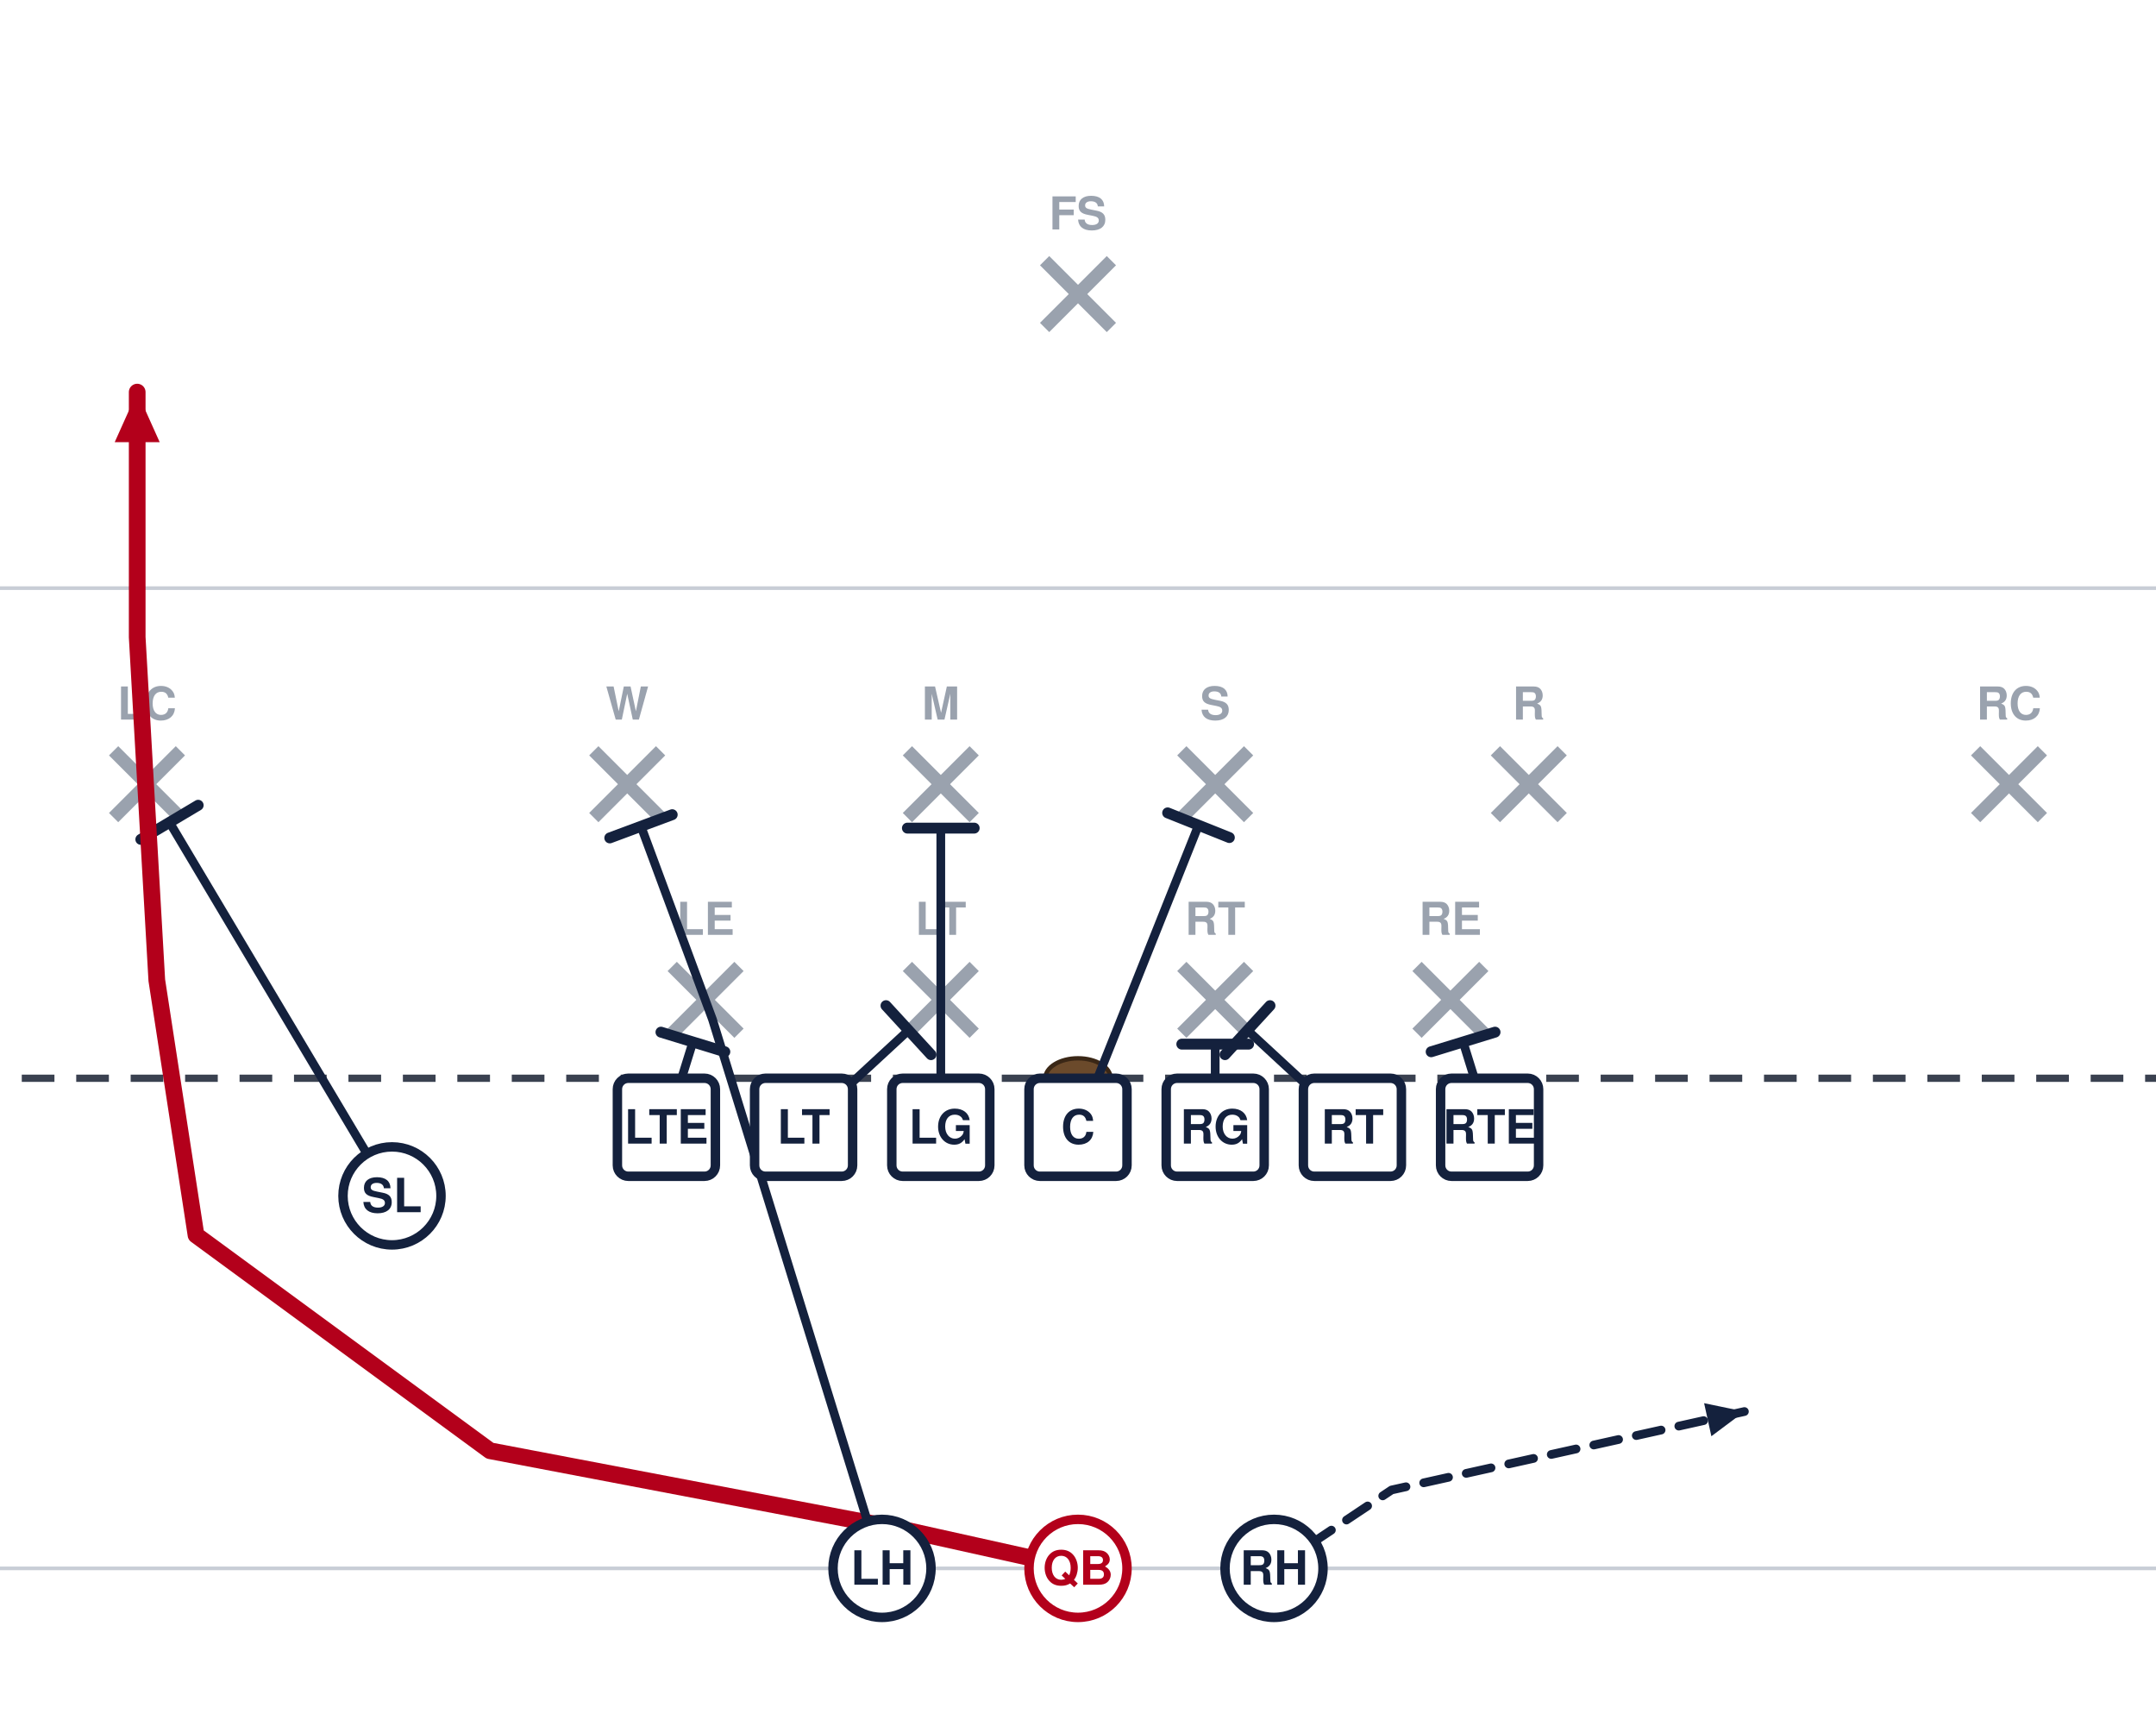
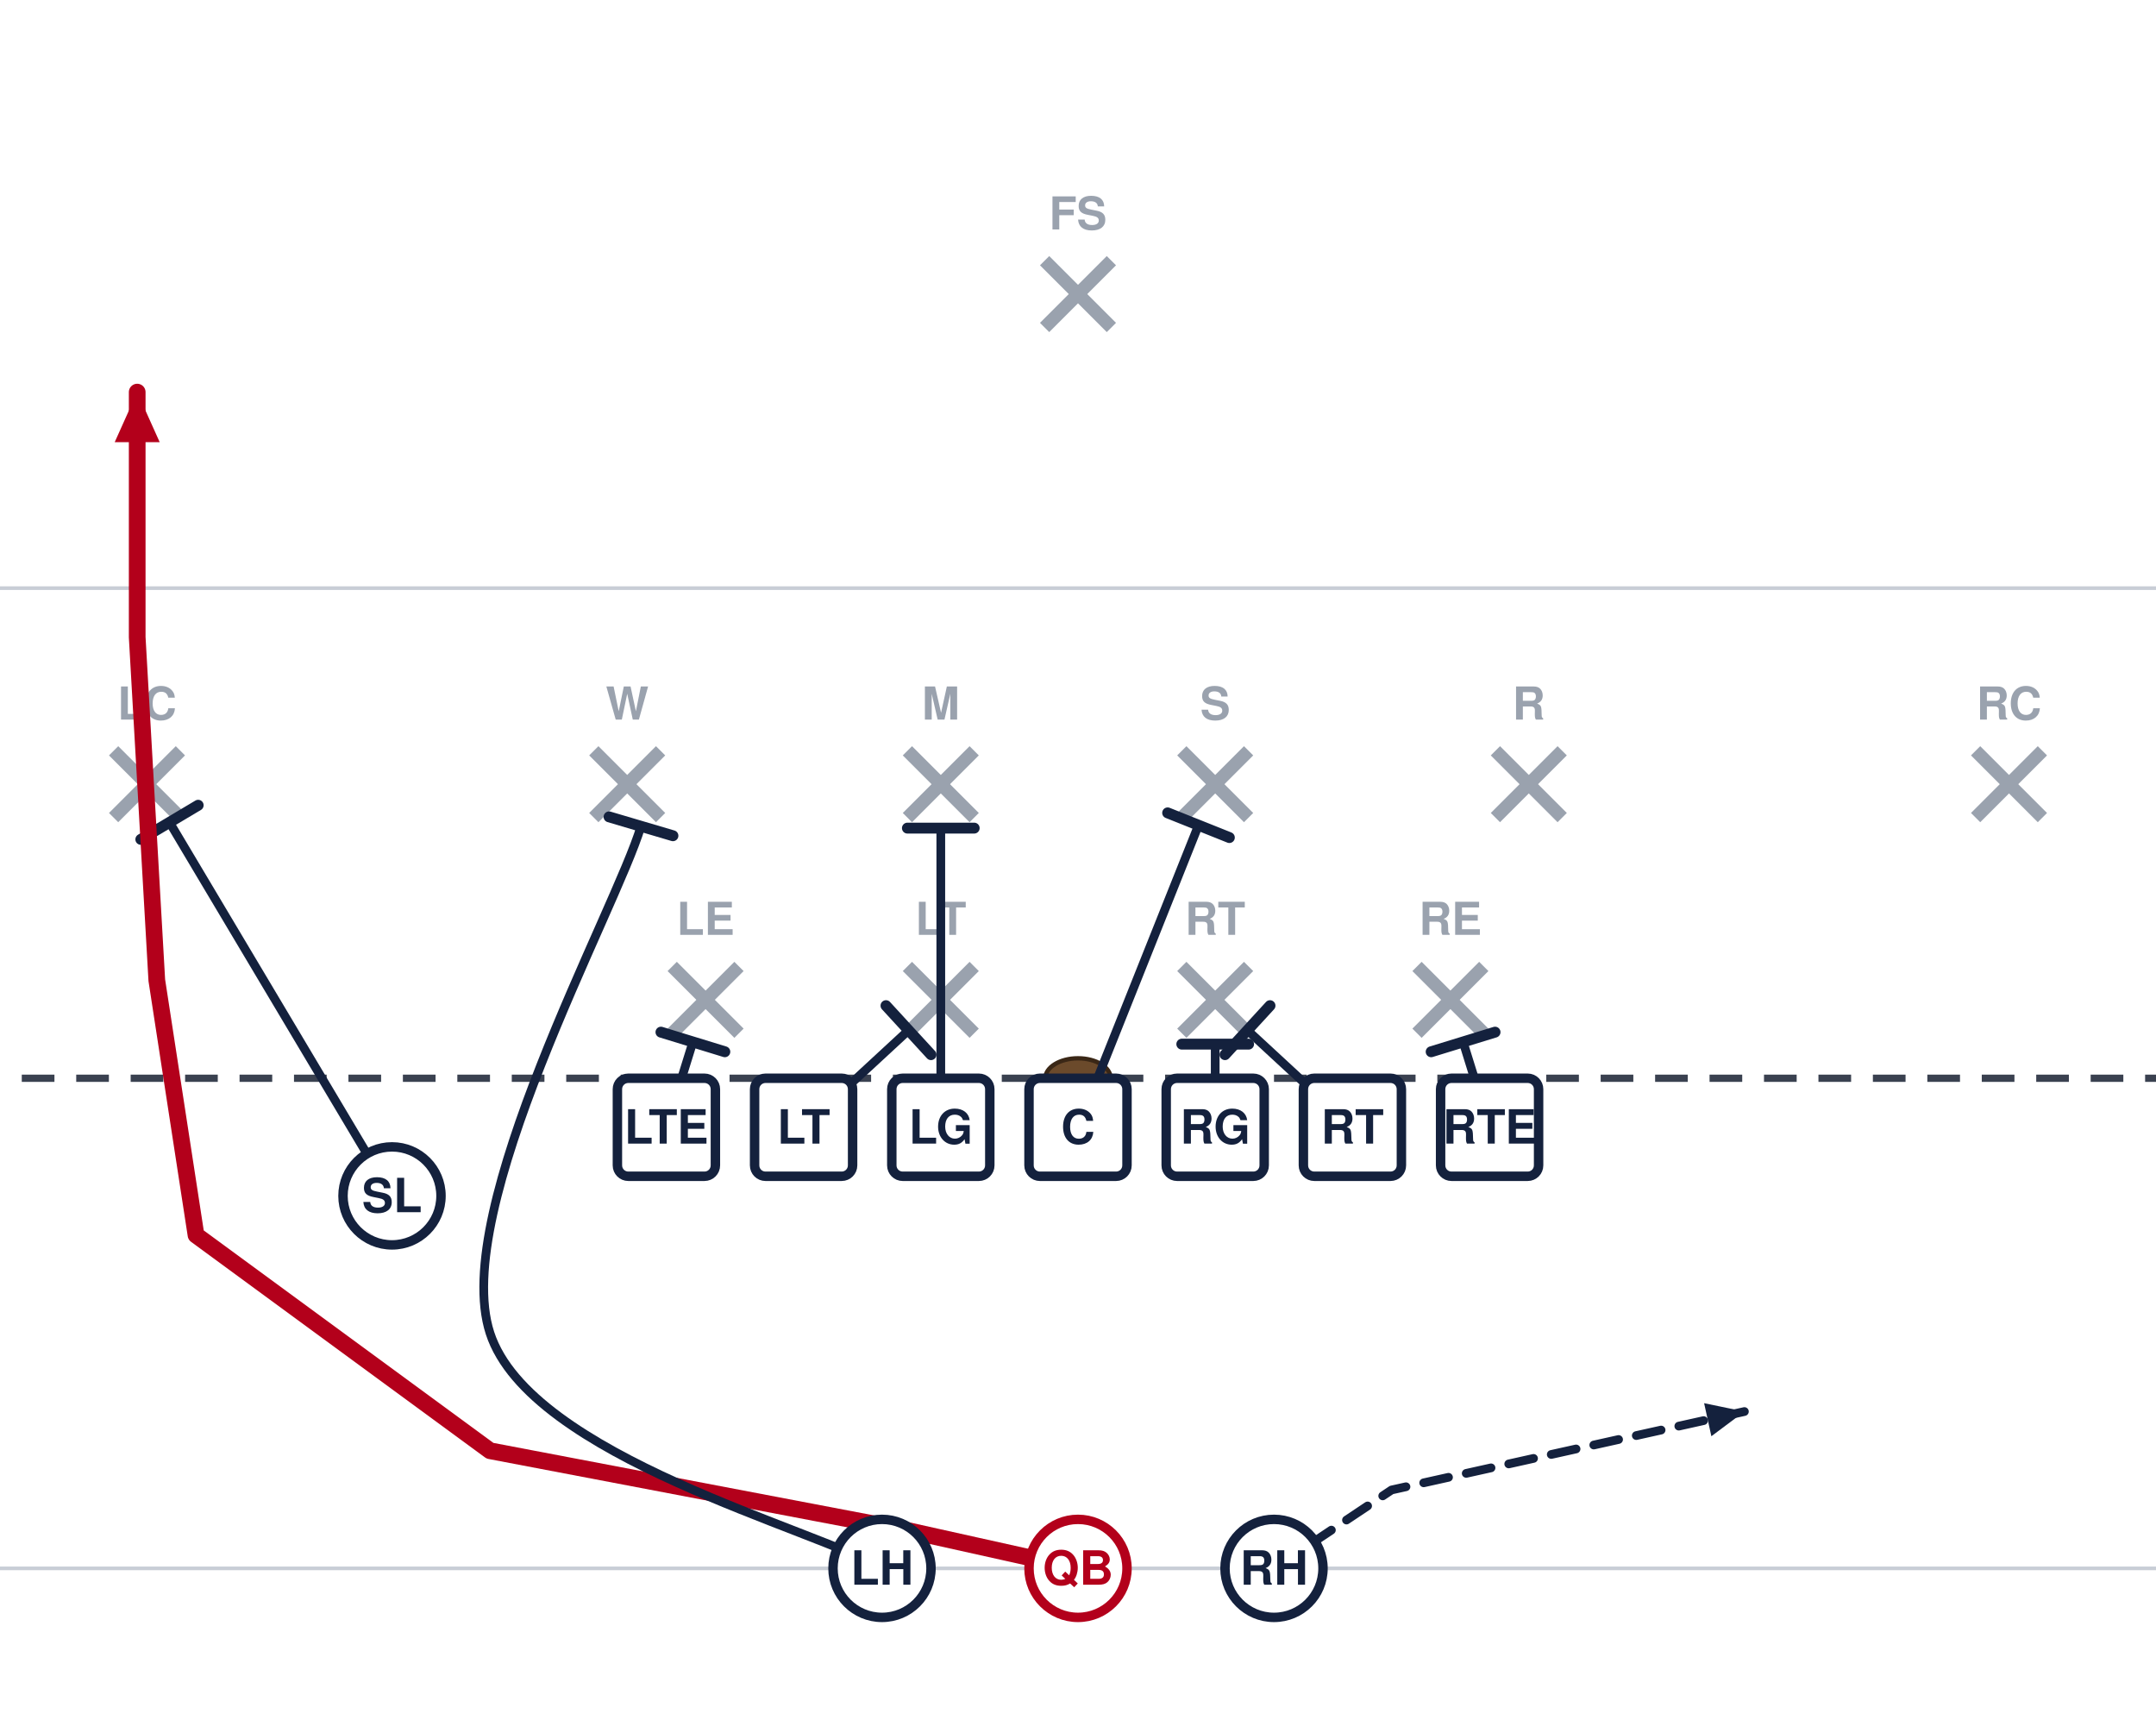
<svg xmlns="http://www.w3.org/2000/svg" width="594" height="472" viewBox="54 27 594 472" font-family="Segoe UI, Helvetica, Arial, sans-serif" role="img">
  <rect x="0" y="0" width="702" height="513" fill="#ffffff" />
  <line x1="0" y1="459.0" x2="702" y2="459.0" stroke="#c8cdd6" stroke-width="1" />
  <line x1="0" y1="189.0" x2="702" y2="189.0" stroke="#c8cdd6" stroke-width="1" />
  <line x1="0" y1="324.0" x2="702" y2="324.0" stroke="#3a4150" stroke-width="2" stroke-dasharray="9 6" />
  <ellipse cx="351.0" cy="324.0" rx="9" ry="5.5" fill="#6b4a2b" stroke="#3a2716" stroke-width="1.2" />
  <line x1="239.2" y1="293.2" x2="257.6" y2="311.6" stroke="#9aa2ae" stroke-width="3.6" />
  <line x1="257.6" y1="293.2" x2="239.2" y2="311.6" stroke="#9aa2ae" stroke-width="3.6" />
  <text x="248.4" y="284.5" text-anchor="middle" font-size="12.5" fill="#9aa2ae" font-weight="600">LE</text>
  <line x1="304.0" y1="293.2" x2="322.4" y2="311.6" stroke="#9aa2ae" stroke-width="3.6" />
  <line x1="322.4" y1="293.2" x2="304.0" y2="311.6" stroke="#9aa2ae" stroke-width="3.6" />
  <text x="313.2" y="284.5" text-anchor="middle" font-size="12.5" fill="#9aa2ae" font-weight="600">LT</text>
  <line x1="379.6" y1="293.2" x2="398.0" y2="311.6" stroke="#9aa2ae" stroke-width="3.6" />
  <line x1="398.0" y1="293.2" x2="379.6" y2="311.6" stroke="#9aa2ae" stroke-width="3.6" />
  <text x="388.8" y="284.5" text-anchor="middle" font-size="12.5" fill="#9aa2ae" font-weight="600">RT</text>
  <line x1="444.4" y1="293.2" x2="462.8" y2="311.6" stroke="#9aa2ae" stroke-width="3.6" />
  <line x1="462.8" y1="293.2" x2="444.4" y2="311.6" stroke="#9aa2ae" stroke-width="3.6" />
  <text x="453.6" y="284.5" text-anchor="middle" font-size="12.5" fill="#9aa2ae" font-weight="600">RE</text>
  <line x1="217.6" y1="233.8" x2="236.0" y2="252.2" stroke="#9aa2ae" stroke-width="3.6" />
  <line x1="236.0" y1="233.8" x2="217.6" y2="252.2" stroke="#9aa2ae" stroke-width="3.6" />
  <text x="226.8" y="225.2" text-anchor="middle" font-size="12.5" fill="#9aa2ae" font-weight="600">W</text>
  <line x1="304.0" y1="233.8" x2="322.4" y2="252.2" stroke="#9aa2ae" stroke-width="3.6" />
  <line x1="322.4" y1="233.8" x2="304.0" y2="252.2" stroke="#9aa2ae" stroke-width="3.6" />
  <text x="313.2" y="225.2" text-anchor="middle" font-size="12.5" fill="#9aa2ae" font-weight="600">M</text>
  <line x1="379.6" y1="233.8" x2="398.0" y2="252.2" stroke="#9aa2ae" stroke-width="3.6" />
  <line x1="398.0" y1="233.8" x2="379.6" y2="252.2" stroke="#9aa2ae" stroke-width="3.6" />
  <text x="388.8" y="225.2" text-anchor="middle" font-size="12.5" fill="#9aa2ae" font-weight="600">S</text>
  <line x1="466.0" y1="233.8" x2="484.4" y2="252.2" stroke="#9aa2ae" stroke-width="3.6" />
  <line x1="484.4" y1="233.8" x2="466.0" y2="252.2" stroke="#9aa2ae" stroke-width="3.6" />
  <text x="475.2" y="225.2" text-anchor="middle" font-size="12.5" fill="#9aa2ae" font-weight="600">R</text>
  <line x1="85.3" y1="233.8" x2="103.7" y2="252.2" stroke="#9aa2ae" stroke-width="3.6" />
  <line x1="103.7" y1="233.8" x2="85.3" y2="252.2" stroke="#9aa2ae" stroke-width="3.6" />
  <text x="94.5" y="225.2" text-anchor="middle" font-size="12.5" fill="#9aa2ae" font-weight="600">LC</text>
  <line x1="598.3" y1="233.8" x2="616.7" y2="252.2" stroke="#9aa2ae" stroke-width="3.6" />
  <line x1="616.7" y1="233.8" x2="598.3" y2="252.2" stroke="#9aa2ae" stroke-width="3.6" />
  <text x="607.5" y="225.2" text-anchor="middle" font-size="12.5" fill="#9aa2ae" font-weight="600">RC</text>
  <line x1="341.8" y1="98.8" x2="360.2" y2="117.2" stroke="#9aa2ae" stroke-width="3.6" />
  <line x1="360.2" y1="98.8" x2="341.8" y2="117.2" stroke="#9aa2ae" stroke-width="3.6" />
  <text x="351.0" y="90.2" text-anchor="middle" font-size="12.5" fill="#9aa2ae" font-weight="600">FS</text>
  <path d="M237.6,337.5 L244.9,314.0" fill="none" stroke="#14213d" stroke-width="2.4" stroke-linecap="round" stroke-linejoin="round" />
  <line x1="236.1" y1="311.3" x2="253.7" y2="316.7" stroke="#14213d" stroke-width="3.0" stroke-linecap="round" />
  <path d="M275.4,337.5 L304.3,310.8" fill="none" stroke="#14213d" stroke-width="2.4" stroke-linecap="round" stroke-linejoin="round" />
  <line x1="298.1" y1="304.0" x2="310.5" y2="317.5" stroke="#14213d" stroke-width="3.0" stroke-linecap="round" />
  <path d="M313.2,337.5 L313.2,255.1" fill="none" stroke="#14213d" stroke-width="2.4" stroke-linecap="round" stroke-linejoin="round" />
  <line x1="304.0" y1="255.1" x2="322.4" y2="255.1" stroke="#14213d" stroke-width="3.0" stroke-linecap="round" />
  <path d="M351.0,337.5 L384.2,254.3" fill="none" stroke="#14213d" stroke-width="2.4" stroke-linecap="round" stroke-linejoin="round" />
  <line x1="375.7" y1="250.9" x2="392.7" y2="257.7" stroke="#14213d" stroke-width="3.0" stroke-linecap="round" />
  <path d="M388.8,337.5 L388.8,314.6" fill="none" stroke="#14213d" stroke-width="2.4" stroke-linecap="round" stroke-linejoin="round" />
  <line x1="379.6" y1="314.6" x2="398.0" y2="314.6" stroke="#14213d" stroke-width="3.0" stroke-linecap="round" />
  <path d="M426.6,337.5 L397.7,310.8" fill="none" stroke="#14213d" stroke-width="2.4" stroke-linecap="round" stroke-linejoin="round" />
  <line x1="391.5" y1="317.5" x2="403.9" y2="304.0" stroke="#14213d" stroke-width="3.0" stroke-linecap="round" />
  <path d="M464.4,337.5 L457.1,314.0" fill="none" stroke="#14213d" stroke-width="2.4" stroke-linecap="round" stroke-linejoin="round" />
  <line x1="448.3" y1="316.7" x2="465.9" y2="311.3" stroke="#14213d" stroke-width="3.0" stroke-linecap="round" />
  <path d="M162.0,356.4 L100.7,253.5" fill="none" stroke="#14213d" stroke-width="2.4" stroke-linecap="round" stroke-linejoin="round" />
  <line x1="92.8" y1="258.2" x2="108.6" y2="248.8" stroke="#14213d" stroke-width="3.0" stroke-linecap="round" />
  <path d="M351.0,459.0 L302.4,448.2 L189.0,426.6 L108.0,367.2 L97.2,297.0 L91.8,202.5 L91.8,135.0" fill="none" stroke="#b3001b" stroke-width="4.6" stroke-linecap="round" stroke-linejoin="round" />
  <polygon points="91.8,135.0 98.0,148.8 85.6,148.8" fill="#b3001b" />
-   <path d="M297.0,459.0 L250.3,307.8 L230.6,254.6" fill="none" stroke="#14213d" stroke-width="2.4" stroke-linecap="round" stroke-linejoin="round" />
-   <line x1="222.0" y1="257.8" x2="239.2" y2="251.4" stroke="#14213d" stroke-width="3.0" stroke-linecap="round" />
+   <path d="M297.0,459.0 C279.0,448.2 200.1,428.3 189.0,394.2 C177.9,360.1 223.6,277.9 230.6,254.6" fill="none" stroke="#14213d" stroke-width="2.4" stroke-linecap="round" stroke-linejoin="round" />
+   <line x1="221.8" y1="252.0" x2="239.4" y2="257.2" stroke="#14213d" stroke-width="3.0" stroke-linecap="round" />
  <path d="M405.0,459.0 L437.4,437.4 L534.6,415.8" fill="none" stroke="#14213d" stroke-width="2.4" stroke-linecap="round" stroke-linejoin="round" stroke-dasharray="7 5" />
  <polygon points="534.6,415.8 525.5,422.6 523.5,413.5" fill="#14213d" />
  <rect x="224.1" y="324.0" width="27.0" height="27.0" rx="3" fill="#ffffff" stroke="#14213d" stroke-width="2.6" />
  <text x="237.6" y="342.0" text-anchor="middle" font-size="13" font-weight="700" fill="#14213d">LTE</text>
  <rect x="261.9" y="324.0" width="27.0" height="27.0" rx="3" fill="#ffffff" stroke="#14213d" stroke-width="2.6" />
  <text x="275.4" y="342.0" text-anchor="middle" font-size="13" font-weight="700" fill="#14213d">LT</text>
  <rect x="299.7" y="324.0" width="27.0" height="27.0" rx="3" fill="#ffffff" stroke="#14213d" stroke-width="2.6" />
  <text x="313.2" y="342.0" text-anchor="middle" font-size="13" font-weight="700" fill="#14213d">LG</text>
  <rect x="337.5" y="324.0" width="27.0" height="27.0" rx="3" fill="#ffffff" stroke="#14213d" stroke-width="2.6" />
  <text x="351.0" y="342.0" text-anchor="middle" font-size="13" font-weight="700" fill="#14213d">C</text>
  <rect x="375.3" y="324.0" width="27.0" height="27.0" rx="3" fill="#ffffff" stroke="#14213d" stroke-width="2.6" />
  <text x="388.8" y="342.0" text-anchor="middle" font-size="13" font-weight="700" fill="#14213d">RG</text>
  <rect x="413.1" y="324.0" width="27.0" height="27.0" rx="3" fill="#ffffff" stroke="#14213d" stroke-width="2.6" />
  <text x="426.6" y="342.0" text-anchor="middle" font-size="13" font-weight="700" fill="#14213d">RT</text>
  <rect x="450.9" y="324.0" width="27.0" height="27.0" rx="3" fill="#ffffff" stroke="#14213d" stroke-width="2.6" />
  <text x="464.4" y="342.0" text-anchor="middle" font-size="13" font-weight="700" fill="#14213d">RTE</text>
  <circle cx="162.0" cy="356.4" r="13.5" fill="#ffffff" stroke="#14213d" stroke-width="2.6" />
  <text x="162.0" y="360.9" text-anchor="middle" font-size="13" font-weight="700" fill="#14213d">SL</text>
  <circle cx="351.0" cy="459.0" r="13.5" fill="#ffffff" stroke="#b3001b" stroke-width="2.6" />
  <text x="351.0" y="463.5" text-anchor="middle" font-size="13" font-weight="700" fill="#b3001b">QB</text>
  <circle cx="297.0" cy="459.0" r="13.5" fill="#ffffff" stroke="#14213d" stroke-width="2.6" />
  <text x="297.0" y="463.5" text-anchor="middle" font-size="13" font-weight="700" fill="#14213d">LH</text>
  <circle cx="405.0" cy="459.0" r="13.5" fill="#ffffff" stroke="#14213d" stroke-width="2.6" />
  <text x="405.0" y="463.5" text-anchor="middle" font-size="13" font-weight="700" fill="#14213d">RH</text>
</svg>
